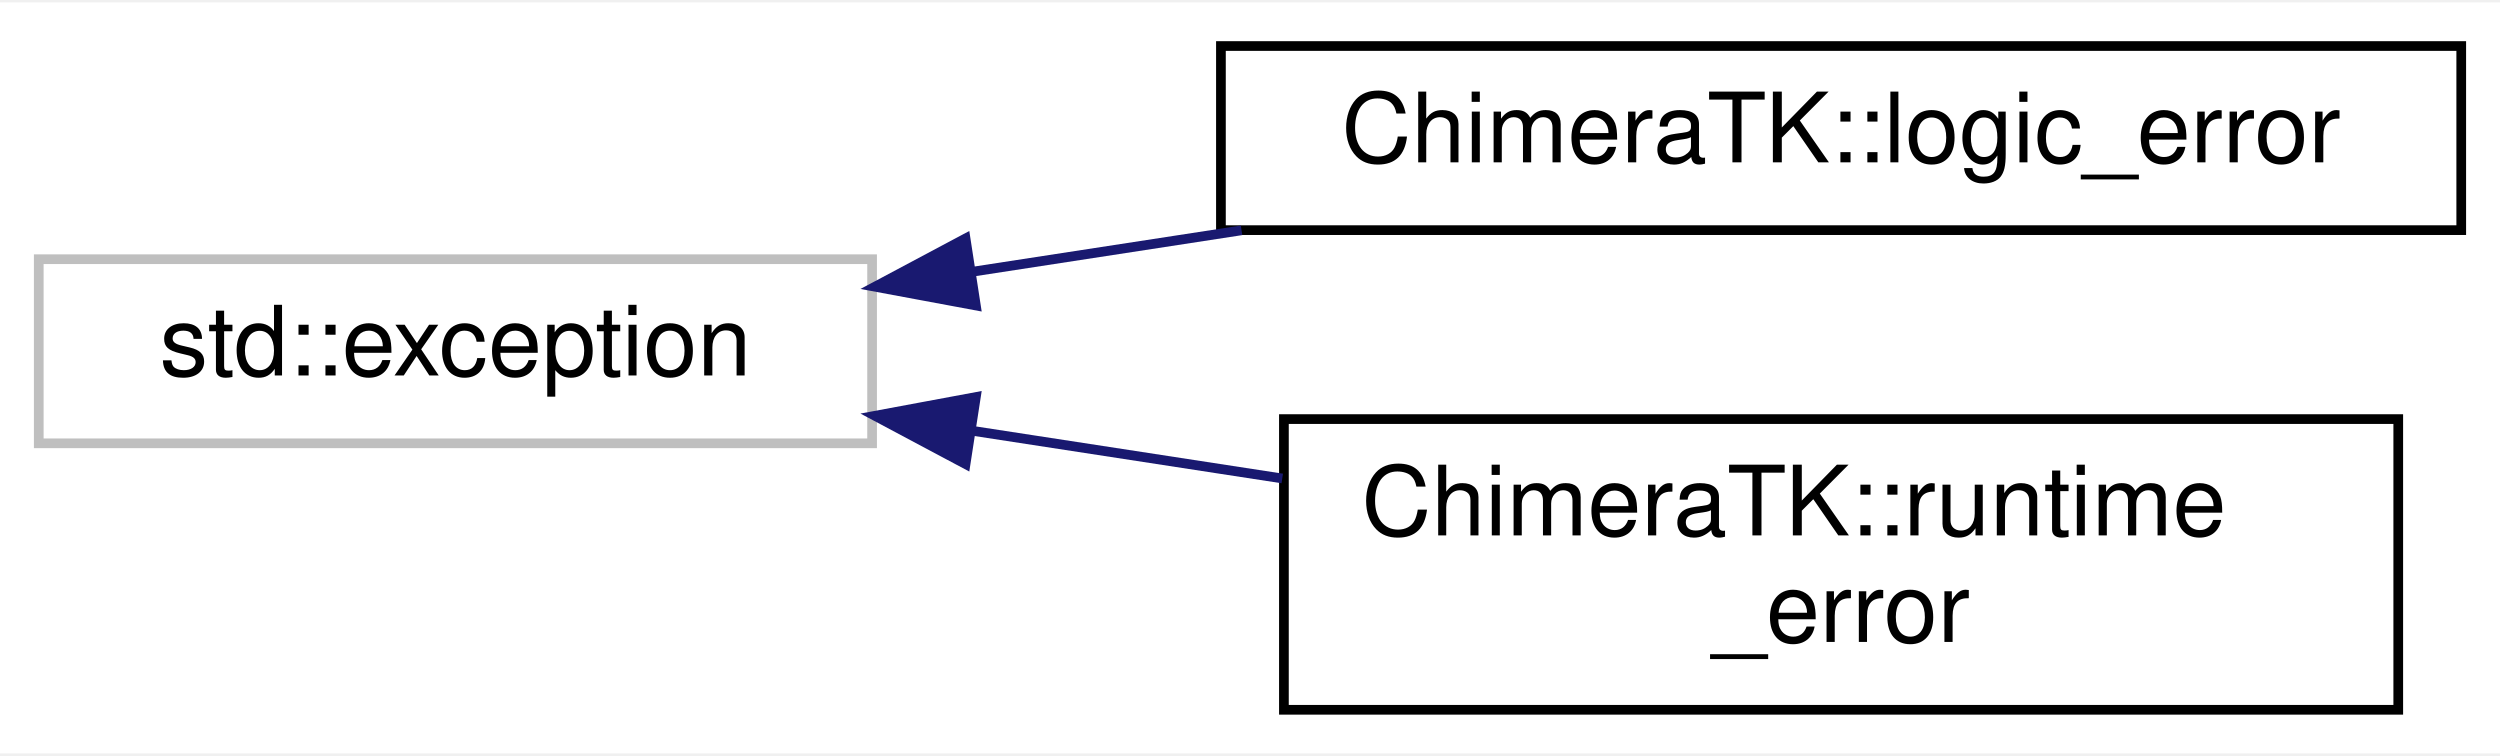
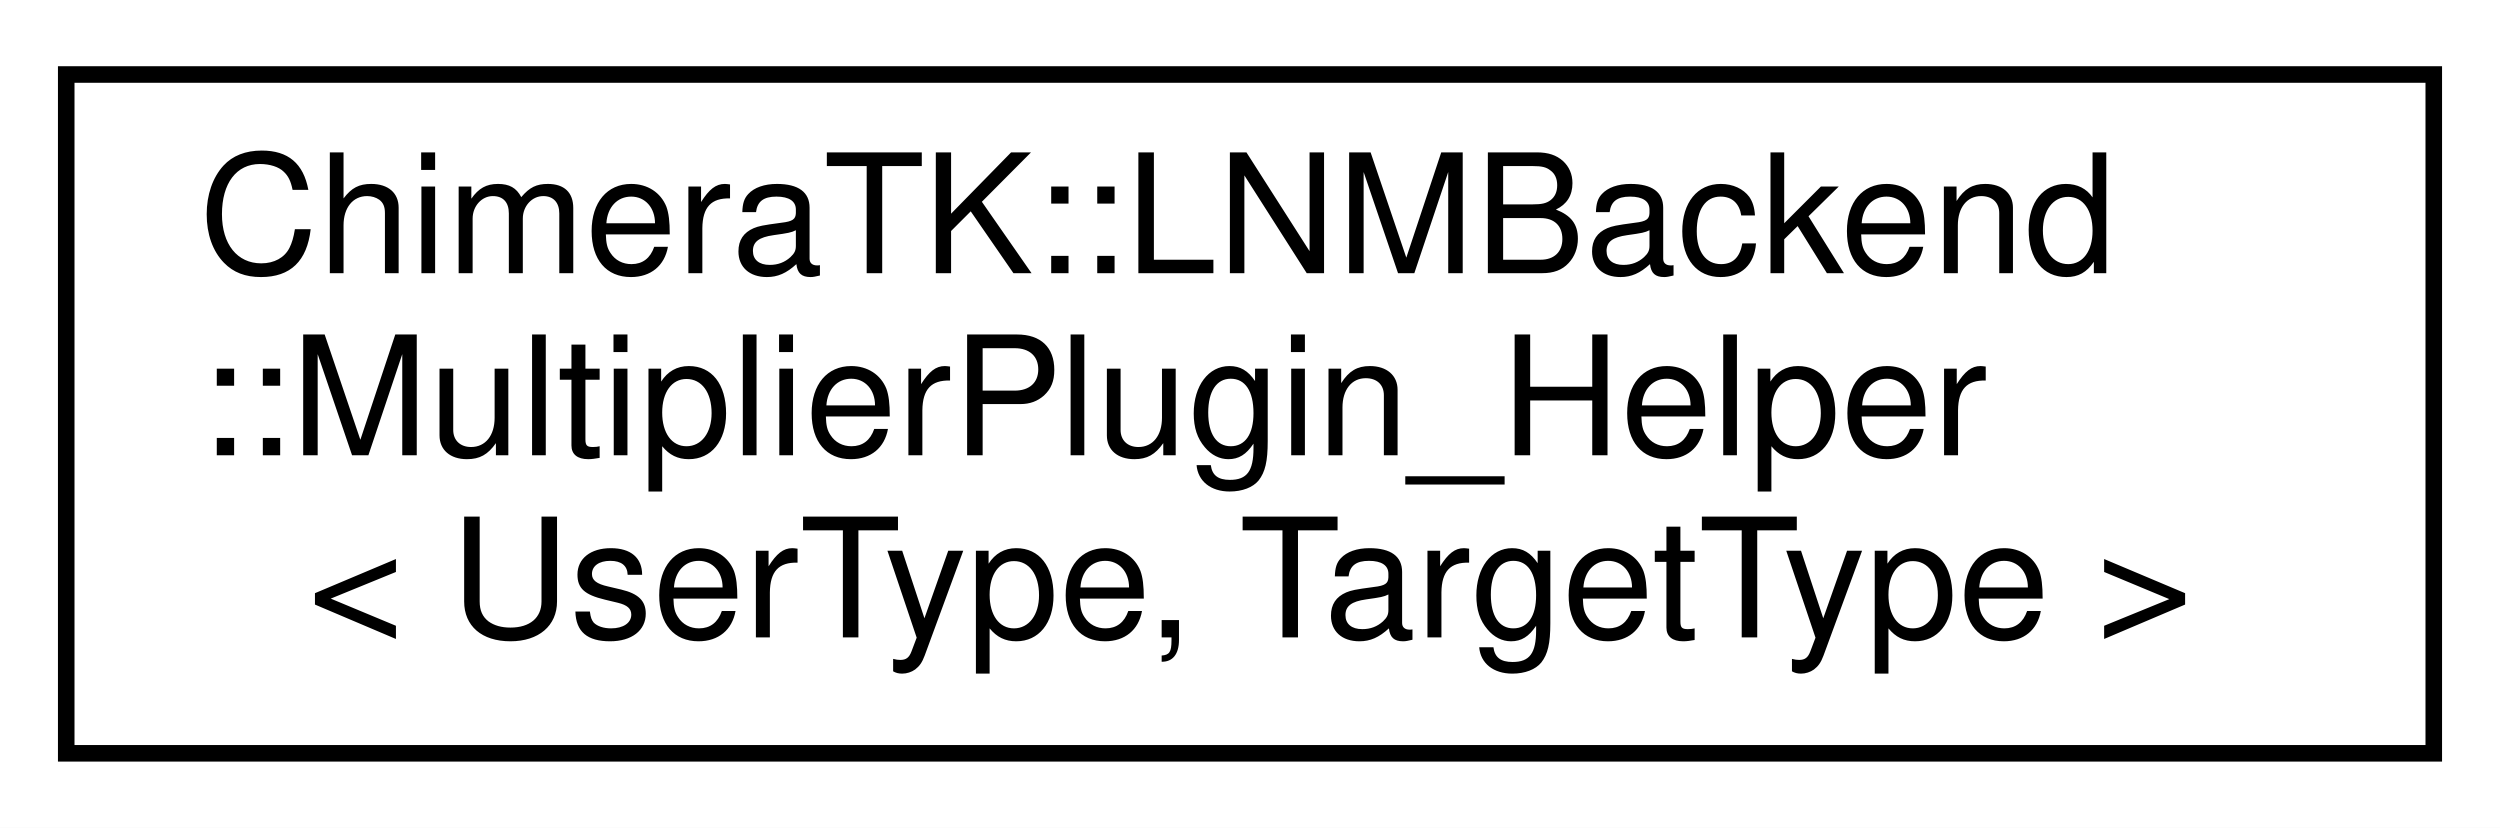
- <svg xmlns="http://www.w3.org/2000/svg" xmlns:xlink="http://www.w3.org/1999/xlink" width="258pt" height="78pt" viewBox="0.00 0.00 258.00 77.50">
-   <g id="graph0" class="graph" transform="scale(1 1) rotate(0) translate(4 73.5)">
-     <polygon fill="#ffffff" stroke="transparent" points="-4,4 -4,-73.5 254,-73.5 254,4 -4,4" />
+ <svg xmlns="http://www.w3.org/2000/svg" xmlns:xlink="http://www.w3.org/1999/xlink" width="151pt" height="50pt" viewBox="0.00 0.00 151.00 50.00">
+   <g id="graph0" class="graph" transform="scale(1 1) rotate(0) translate(4 46)">
+     <polygon fill="#ffffff" stroke="transparent" points="-4,4 -4,-46 147,-46 147,4 -4,4" />
    <g id="node1" class="node">
      <g id="a_node1">
-         <a xlink:title="STL class. ">
-           <polygon fill="#ffffff" stroke="#bfbfbf" points="0,-28 0,-47 86,-47 86,-28 0,-28" />
-           <text text-anchor="middle" x="43" y="-35" font-family="Helvetica,sans-Serif" font-size="10.00" fill="#000000">std::exception</text>
+         <a xlink:href="struct_chimera_t_k_1_1_l_n_m_backend_1_1_multiplier_plugin___helper.html" target="_top" xlink:title="Helper class to implement MultiplierPlugin::decorateAccessor (can later be realised with if constexpr...">
+           <polygon fill="#ffffff" stroke="#000000" points="0,-.5 0,-41.5 143,-41.5 143,-.5 0,-.5" />
+           <text text-anchor="start" x="8" y="-29.5" font-family="Helvetica,sans-Serif" font-size="10.00" fill="#000000">ChimeraTK::LNMBackend</text>
+           <text text-anchor="start" x="8" y="-18.5" font-family="Helvetica,sans-Serif" font-size="10.00" fill="#000000">::MultiplierPlugin_Helper</text>
+           <text text-anchor="middle" x="71.5" y="-7.5" font-family="Helvetica,sans-Serif" font-size="10.00" fill="#000000">&lt; UserType, TargetType &gt;</text>
        </a>
      </g>
    </g>
-     <g id="node2" class="node">
-       <g id="a_node2">
-         <a xlink:href="class_chimera_t_k_1_1logic__error.html" target="_top" xlink:title="Exception thrown when a logic error has occured. ">
-           <polygon fill="#ffffff" stroke="#000000" points="122,-50 122,-69 250,-69 250,-50 122,-50" />
-           <text text-anchor="middle" x="186" y="-57" font-family="Helvetica,sans-Serif" font-size="10.00" fill="#000000">ChimeraTK::logic_error</text>
-         </a>
-       </g>
-     </g>
-     <g id="edge1" class="edge">
-       <path fill="none" stroke="#191970" d="M96.316,-45.703C105.381,-47.097 114.864,-48.556 124.127,-49.981" />
-       <polygon fill="#191970" stroke="#191970" points="96.709,-42.222 86.293,-44.16 95.644,-49.14 96.709,-42.222" />
-     </g>
-     <g id="node3" class="node">
-       <g id="a_node3">
-         <a xlink:href="class_chimera_t_k_1_1runtime__error.html" target="_top" xlink:title="Exception thrown when a runtime error has occured. ">
-           <polygon fill="#ffffff" stroke="#000000" points="128.5,-.5 128.5,-30.5 243.5,-30.5 243.5,-.5 128.5,-.5" />
-           <text text-anchor="start" x="136.5" y="-18.5" font-family="Helvetica,sans-Serif" font-size="10.00" fill="#000000">ChimeraTK::runtime</text>
-           <text text-anchor="middle" x="186" y="-7.5" font-family="Helvetica,sans-Serif" font-size="10.00" fill="#000000">_error</text>
-         </a>
-       </g>
-     </g>
-     <g id="edge2" class="edge">
-       <path fill="none" stroke="#191970" d="M96.471,-29.274C106.867,-27.674 117.806,-25.991 128.33,-24.372" />
-       <polygon fill="#191970" stroke="#191970" points="95.644,-25.86 86.293,-30.84 96.709,-32.778 95.644,-25.86" />
-     </g>
  </g>
</svg>
